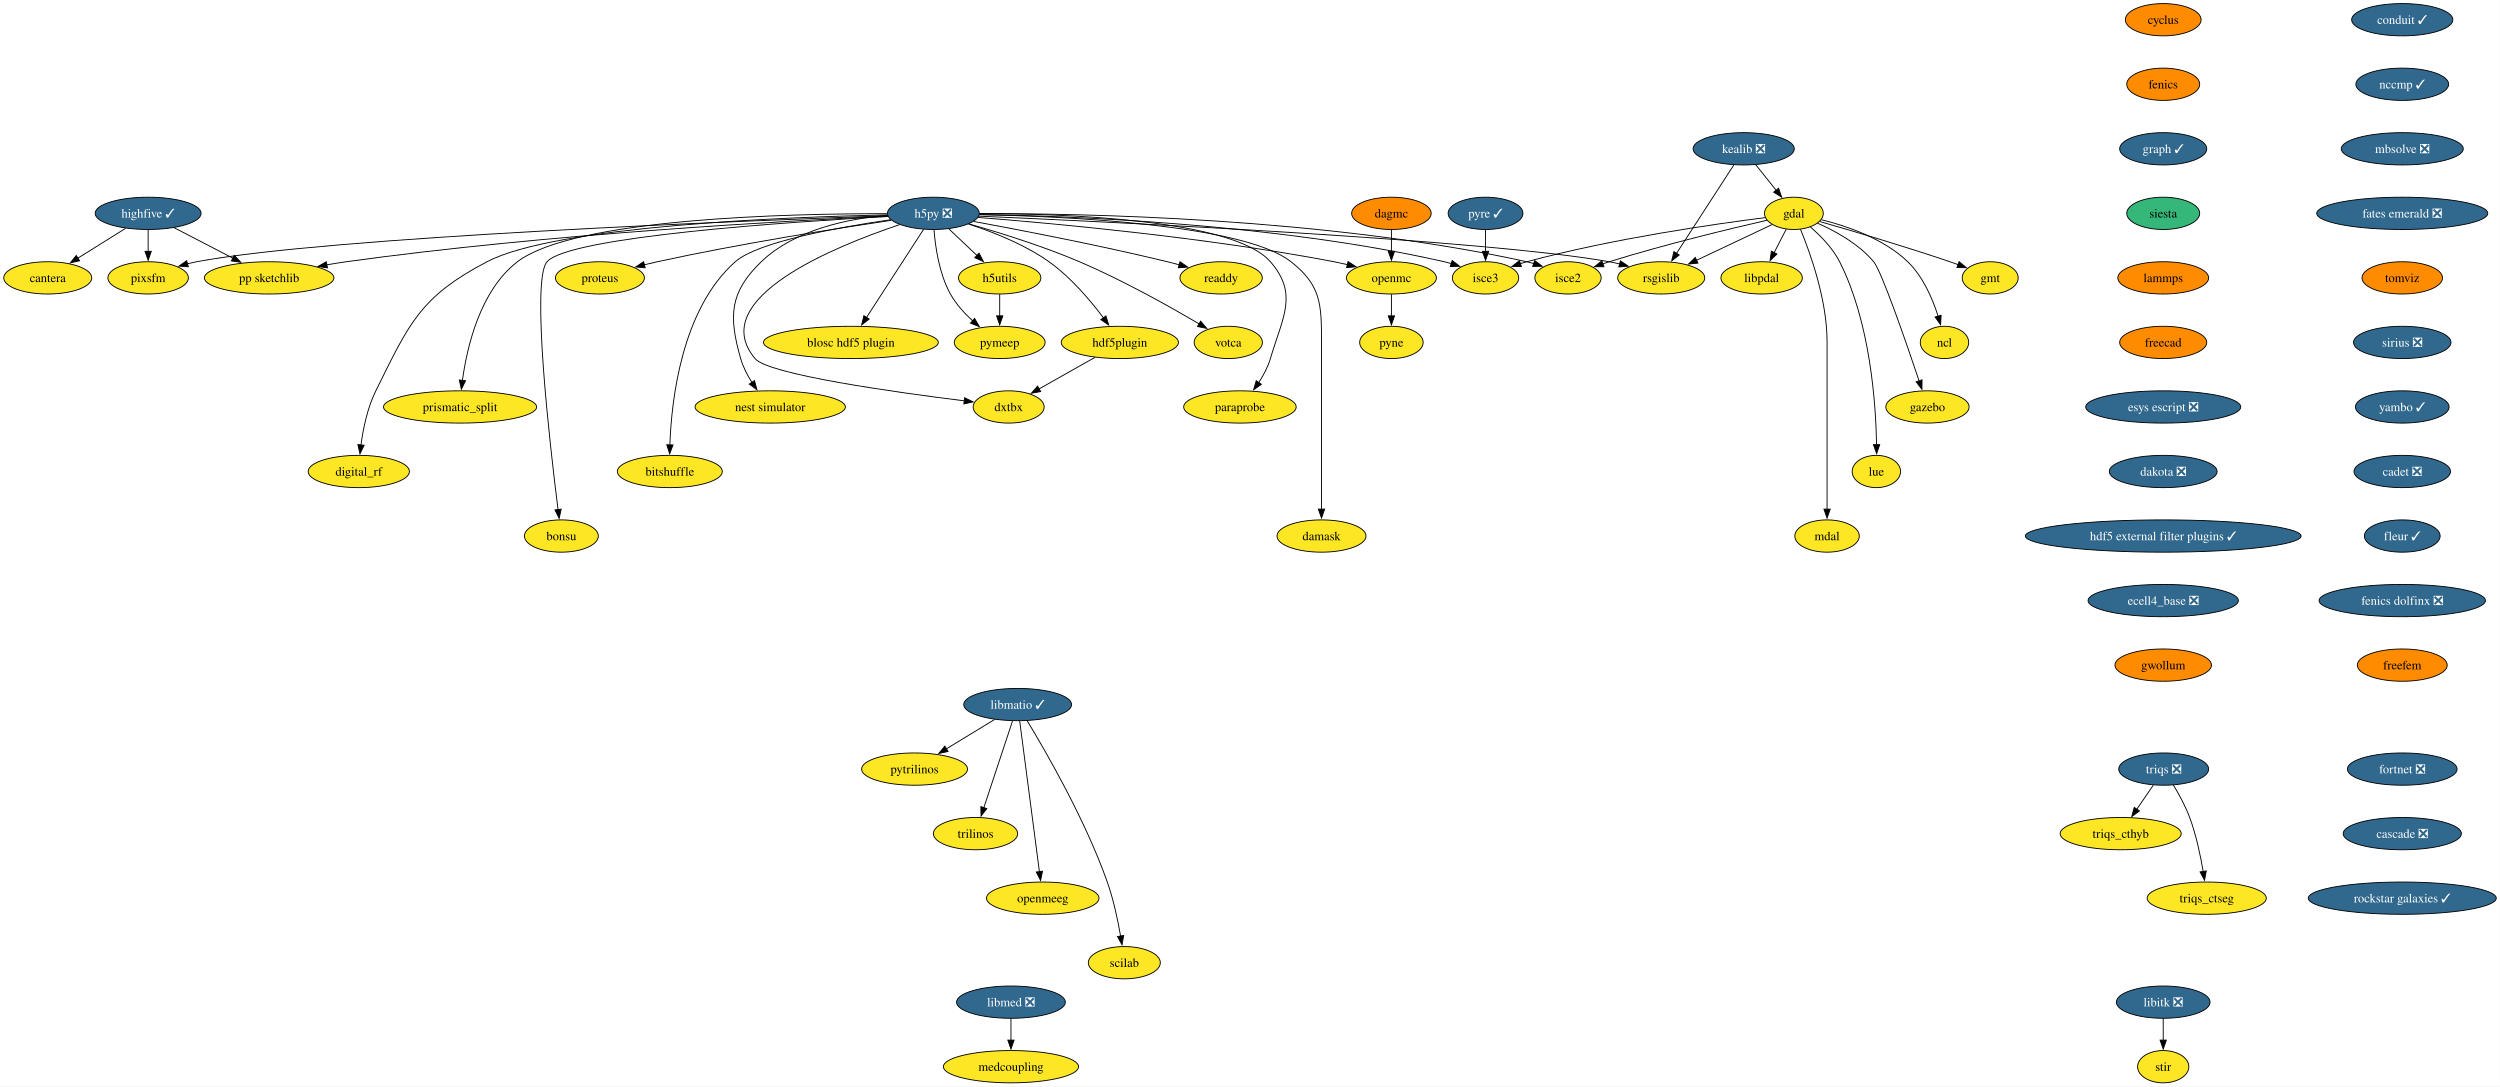
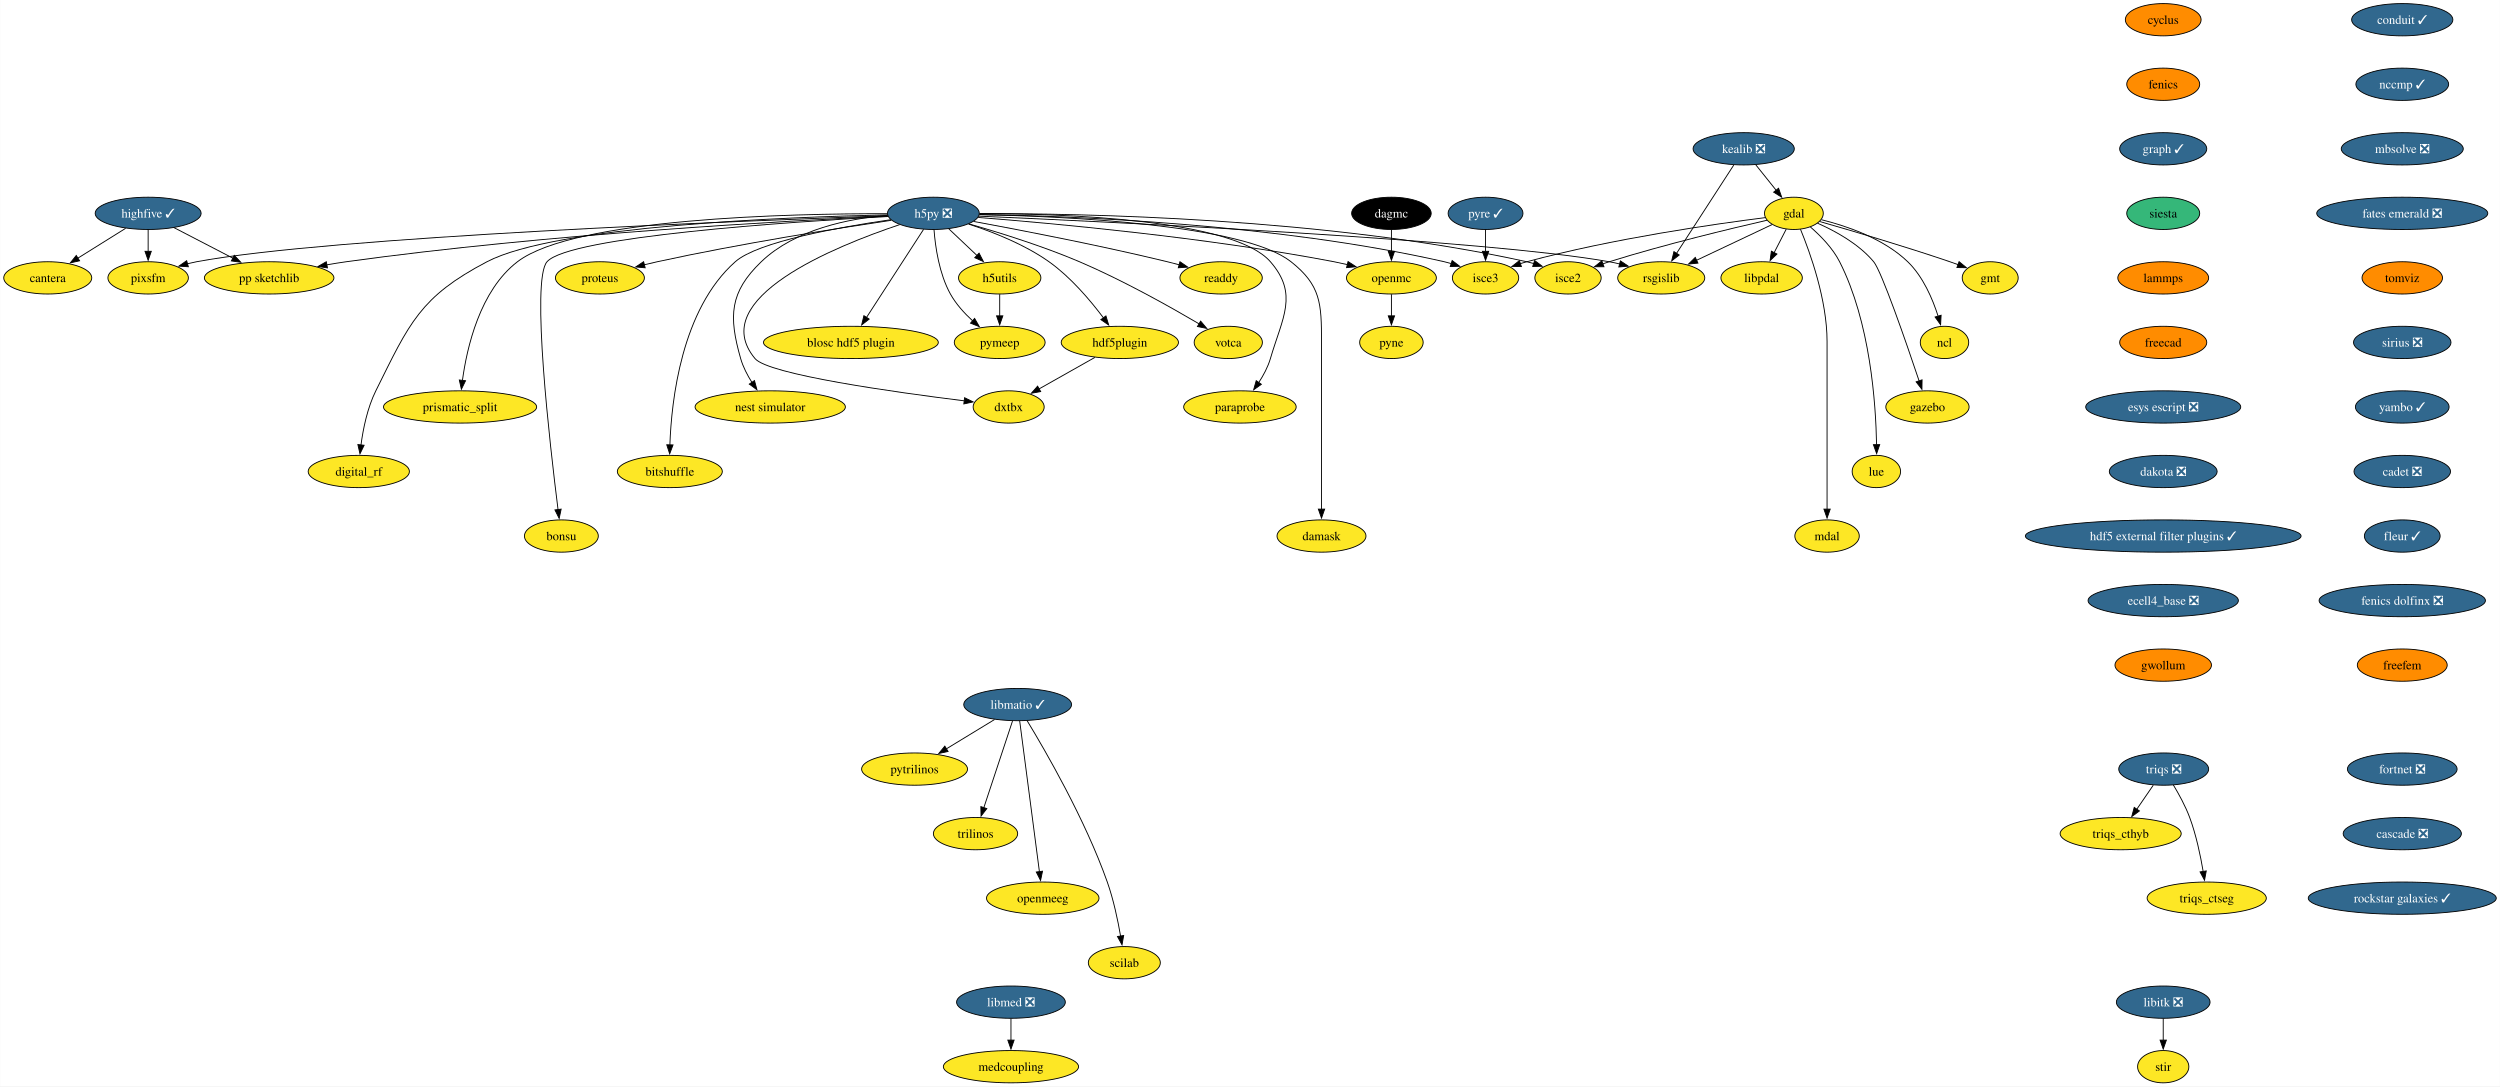
<svg xmlns="http://www.w3.org/2000/svg" xmlns:xlink="http://www.w3.org/1999/xlink" width="2789pt" height="1212pt" viewBox="0.00 0.00 2788.66 1212.00">
  <g id="graph0" class="graph" transform="scale(1 1) rotate(0) translate(4 1208)">
    <polygon fill="white" stroke="none" points="-4,4 -4,-1208 2784.66,-1208 2784.66,4 -4,4" />
    <g id="node1" class="node">
      <g id="a_node1">
        <a xlink:href="https://github.com/conda-forge/cyclus-feedstock" xlink:title="cyclus">
          <ellipse fill="#ff8c00" stroke="black" cx="2409.12" cy="-1186" rx="42.26" ry="18" />
          <text text-anchor="middle" x="2409.12" y="-1181.33" font-family="Times,serif" font-size="14.00">cyclus</text>
        </a>
      </g>
    </g>
    <g id="node2" class="node">
      <g id="a_node2">
        <a xlink:href="https://github.com/conda-forge/fenics-feedstock" xlink:title="fenics">
          <ellipse fill="#ff8c00" stroke="black" cx="2409.12" cy="-1114" rx="40.69" ry="18" />
          <text text-anchor="middle" x="2409.12" y="-1109.33" font-family="Times,serif" font-size="14.00">fenics</text>
        </a>
      </g>
    </g>
    <g id="node3" class="node">
      <g id="a_node3">
        <a xlink:href="https://github.com/conda-forge/graph-feedstock/pull/11" xlink:title="graph ✓">
          <ellipse fill="#31688e" stroke="black" cx="2409.12" cy="-1042" rx="48.58" ry="18" />
          <text text-anchor="middle" x="2409.12" y="-1037.33" font-family="Times,serif" font-size="14.00" fill="white">graph ✓</text>
        </a>
      </g>
    </g>
    <g id="node14" class="node">
      <g id="a_node14">
        <a xlink:href="https://github.com/conda-forge/siesta-feedstock" xlink:title="siesta">
          <ellipse fill="#35b779" stroke="black" cx="2409.12" cy="-970" rx="40.69" ry="18" />
          <text text-anchor="middle" x="2409.12" y="-965.33" font-family="Times,serif" font-size="14.00">siesta</text>
        </a>
      </g>
    </g>
    <g id="node4" class="node">
      <g id="a_node4">
        <a xlink:href="https://github.com/conda-forge/gdal-feedstock" xlink:title="gdal">
          <ellipse fill="#fde725" stroke="black" cx="1997.1" cy="-970" rx="32.79" ry="18" />
          <text text-anchor="middle" x="1997.1" y="-965.33" font-family="Times,serif" font-size="14.00">gdal</text>
        </a>
      </g>
    </g>
    <g id="node5" class="node">
      <g id="a_node5">
        <a xlink:href="https://github.com/conda-forge/gmt-feedstock" xlink:title="gmt">
          <ellipse fill="#fde725" stroke="black" cx="2216.1" cy="-898" rx="31.22" ry="18" />
          <text text-anchor="middle" x="2216.1" y="-893.33" font-family="Times,serif" font-size="14.00">gmt</text>
        </a>
      </g>
    </g>
    <g id="edge3" class="edge">
      <path fill="none" stroke="black" d="M2025.92,-960.85C2060.59,-950.9 2120.44,-933.27 2171.1,-916 2174.14,-914.96 2177.28,-913.86 2180.43,-912.72" />
      <polygon fill="black" stroke="black" points="2181.39,-916.1 2189.56,-909.35 2178.97,-909.53 2181.39,-916.1" />
    </g>
    <g id="node6" class="node">
      <g id="a_node6">
        <a xlink:href="https://github.com/conda-forge/ncl-feedstock" xlink:title="ncl">
          <ellipse fill="#fde725" stroke="black" cx="2165.1" cy="-826" rx="27" ry="18" />
          <text text-anchor="middle" x="2165.1" y="-821.33" font-family="Times,serif" font-size="14.00">ncl</text>
        </a>
      </g>
    </g>
    <g id="edge4" class="edge">
      <path fill="none" stroke="black" d="M2027.82,-962.9C2055.98,-955.89 2097.27,-941.87 2124.1,-916 2141.22,-899.49 2151.87,-874.48 2158.01,-855.17" />
      <polygon fill="black" stroke="black" points="2161.32,-856.32 2160.77,-845.74 2154.6,-854.35 2161.32,-856.32" />
    </g>
    <g id="node7" class="node">
      <g id="a_node7">
        <a xlink:href="https://github.com/conda-forge/rsgislib-feedstock" xlink:title="rsgislib">
          <ellipse fill="#fde725" stroke="black" cx="1849.1" cy="-898" rx="48.58" ry="18" />
          <text text-anchor="middle" x="1849.1" y="-893.33" font-family="Times,serif" font-size="14.00">rsgislib</text>
        </a>
      </g>
    </g>
    <g id="edge5" class="edge">
      <path fill="none" stroke="black" d="M1972.66,-957.44C1949.76,-946.61 1915.13,-930.23 1888.36,-917.57" />
      <polygon fill="black" stroke="black" points="1890.06,-914.5 1879.52,-913.39 1887.07,-920.83 1890.06,-914.5" />
    </g>
    <g id="node8" class="node">
      <g id="a_node8">
        <a xlink:href="https://github.com/conda-forge/isce2-feedstock" xlink:title="isce2">
          <ellipse fill="#fde725" stroke="black" cx="1745.1" cy="-898" rx="37" ry="18" />
          <text text-anchor="middle" x="1745.1" y="-893.33" font-family="Times,serif" font-size="14.00">isce2</text>
        </a>
      </g>
    </g>
    <g id="edge6" class="edge">
      <path fill="none" stroke="black" d="M1967.16,-962.31C1926.82,-953.07 1852.96,-935.33 1791.1,-916 1788.73,-915.26 1786.29,-914.46 1783.85,-913.64" />
      <polygon fill="black" stroke="black" points="1785.19,-910.4 1774.59,-910.39 1782.87,-917 1785.19,-910.4" />
    </g>
    <g id="node9" class="node">
      <g id="a_node9">
        <a xlink:href="https://github.com/conda-forge/gazebo-feedstock" xlink:title="gazebo">
          <ellipse fill="#fde725" stroke="black" cx="2146.1" cy="-754" rx="46.47" ry="18" />
          <text text-anchor="middle" x="2146.1" y="-749.33" font-family="Times,serif" font-size="14.00">gazebo</text>
        </a>
      </g>
    </g>
    <g id="edge7" class="edge">
      <path fill="none" stroke="black" d="M2023.37,-959.04C2043.07,-950.37 2069.4,-936.02 2086.1,-916 2094.94,-905.41 2122.33,-826.07 2136.85,-782.86" />
      <polygon fill="black" stroke="black" points="2140.08,-784.24 2139.93,-773.65 2133.44,-782.02 2140.08,-784.24" />
    </g>
    <g id="node10" class="node">
      <g id="a_node10">
        <a xlink:href="https://github.com/conda-forge/lue-feedstock" xlink:title="lue">
          <ellipse fill="#fde725" stroke="black" cx="2089.1" cy="-682" rx="27" ry="18" />
          <text text-anchor="middle" x="2089.1" y="-677.33" font-family="Times,serif" font-size="14.00">lue</text>
        </a>
      </g>
    </g>
    <g id="edge8" class="edge">
      <path fill="none" stroke="black" d="M2015.53,-954.76C2026.74,-945.06 2040.35,-931.25 2048.1,-916 2082.36,-848.58 2088.55,-757.62 2089.33,-711.85" />
      <polygon fill="black" stroke="black" points="2092.82,-711.99 2089.41,-701.97 2085.82,-711.94 2092.82,-711.99" />
    </g>
    <g id="node11" class="node">
      <g id="a_node11">
        <a xlink:href="https://github.com/conda-forge/mdal-feedstock" xlink:title="mdal">
          <ellipse fill="#fde725" stroke="black" cx="2034.1" cy="-610" rx="35.95" ry="18" />
          <text text-anchor="middle" x="2034.1" y="-605.33" font-family="Times,serif" font-size="14.00">mdal</text>
        </a>
      </g>
    </g>
    <g id="edge9" class="edge">
      <path fill="none" stroke="black" d="M2004.41,-952.32C2015.2,-926.15 2034.1,-873.62 2034.1,-827 2034.1,-827 2034.1,-827 2034.1,-753 2034.1,-713.74 2034.1,-668.38 2034.1,-639.69" />
      <polygon fill="black" stroke="black" points="2037.6,-640 2034.1,-630 2030.6,-640 2037.6,-640" />
    </g>
    <g id="node12" class="node">
      <g id="a_node12">
        <a xlink:href="https://github.com/conda-forge/isce3-feedstock" xlink:title="isce3">
          <ellipse fill="#fde725" stroke="black" cx="1653.1" cy="-898" rx="37" ry="18" />
          <text text-anchor="middle" x="1653.1" y="-893.33" font-family="Times,serif" font-size="14.00">isce3</text>
        </a>
      </g>
    </g>
    <g id="edge10" class="edge">
      <path fill="none" stroke="black" d="M1965.38,-965.24C1910.47,-958.33 1794.45,-941.87 1699.1,-916 1696.7,-915.35 1694.25,-914.62 1691.78,-913.85" />
      <polygon fill="black" stroke="black" points="1693.09,-910.6 1682.5,-910.72 1690.86,-917.23 1693.09,-910.6" />
    </g>
    <g id="node13" class="node">
      <g id="a_node13">
        <a xlink:href="https://github.com/conda-forge/libpdal-feedstock" xlink:title="libpdal">
          <ellipse fill="#fde725" stroke="black" cx="1961.1" cy="-898" rx="45.42" ry="18" />
          <text text-anchor="middle" x="1961.1" y="-893.33" font-family="Times,serif" font-size="14.00">libpdal</text>
        </a>
      </g>
    </g>
    <g id="edge11" class="edge">
      <path fill="none" stroke="black" d="M1988.57,-952.41C1984.51,-944.51 1979.54,-934.85 1974.96,-925.94" />
      <polygon fill="black" stroke="black" points="1978.2,-924.59 1970.52,-917.3 1971.98,-927.8 1978.2,-924.59" />
    </g>
    <g id="node43" class="node">
      <g id="a_node43">
        <a xlink:href="https://github.com/conda-forge/lammps-feedstock" xlink:title="lammps">
          <ellipse fill="#ff8c00" stroke="black" cx="2409.12" cy="-898" rx="50.68" ry="18" />
          <text text-anchor="middle" x="2409.12" y="-893.33" font-family="Times,serif" font-size="14.00">lammps</text>
        </a>
      </g>
    </g>
    <g id="node15" class="node">
      <g id="a_node15">
        <a xlink:href="https://github.com/conda-forge/h5py-feedstock/pull/149" xlink:title="h5py ❎">
          <ellipse fill="#31688e" stroke="black" cx="1037.1" cy="-970" rx="51.21" ry="18" />
          <text text-anchor="middle" x="1037.1" y="-965.33" font-family="Times,serif" font-size="14.00" fill="white">h5py ❎</text>
        </a>
      </g>
    </g>
    <g id="edge13" class="edge">
      <path fill="none" stroke="black" d="M1087.99,-966.85C1234.49,-960.44 1655.4,-940.36 1791.1,-916 1794.94,-915.31 1798.88,-914.47 1802.82,-913.52" />
      <polygon fill="black" stroke="black" points="1803.55,-916.95 1812.35,-911.04 1801.79,-910.17 1803.55,-916.95" />
    </g>
    <g id="edge14" class="edge">
      <path fill="none" stroke="black" d="M1088.47,-969.64C1200.69,-969.99 1475.6,-965.26 1699.1,-916 1701.7,-915.43 1704.35,-914.74 1706.99,-913.98" />
      <polygon fill="black" stroke="black" points="1707.86,-917.38 1716.3,-910.97 1705.71,-910.72 1707.86,-917.38" />
    </g>
    <g id="edge15" class="edge">
      <path fill="none" stroke="black" d="M1088.51,-968.69C1189.29,-967.1 1419.33,-958.65 1607.1,-916 1609.7,-915.41 1612.34,-914.71 1614.98,-913.94" />
      <polygon fill="black" stroke="black" points="1615.86,-917.34 1624.29,-910.91 1613.7,-910.68 1615.86,-917.34" />
    </g>
    <g id="node16" class="node">
      <g id="a_node16">
        <a xlink:href="https://github.com/conda-forge/openmc-feedstock" xlink:title="openmc">
          <ellipse fill="#fde725" stroke="black" cx="1548.1" cy="-898" rx="50.16" ry="18" />
          <text text-anchor="middle" x="1548.1" y="-893.33" font-family="Times,serif" font-size="14.00">openmc</text>
        </a>
      </g>
    </g>
    <g id="edge16" class="edge">
      <path fill="none" stroke="black" d="M1087.07,-965.4C1170.06,-958.9 1341.33,-943.28 1484.1,-916 1489,-915.06 1494.07,-913.96 1499.12,-912.77" />
      <polygon fill="black" stroke="black" points="1499.73,-916.22 1508.6,-910.41 1498.05,-909.43 1499.73,-916.22" />
    </g>
    <g id="node17" class="node">
      <g id="a_node17">
        <a xlink:href="https://github.com/conda-forge/h5utils-feedstock" xlink:title="h5utils">
          <ellipse fill="#fde725" stroke="black" cx="1111.1" cy="-898" rx="45.95" ry="18" />
          <text text-anchor="middle" x="1111.1" y="-893.33" font-family="Times,serif" font-size="14.00">h5utils</text>
        </a>
      </g>
    </g>
    <g id="edge17" class="edge">
      <path fill="none" stroke="black" d="M1054.27,-952.76C1063.61,-943.93 1075.34,-932.83 1085.72,-923.01" />
      <polygon fill="black" stroke="black" points="1088.07,-925.6 1092.93,-916.19 1083.26,-920.52 1088.07,-925.6" />
    </g>
    <g id="node18" class="node">
      <g id="a_node18">
        <a xlink:href="https://github.com/conda-forge/pymeep-feedstock" xlink:title="pymeep">
          <ellipse fill="#fde725" stroke="black" cx="1111.1" cy="-826" rx="50.68" ry="18" />
          <text text-anchor="middle" x="1111.1" y="-821.33" font-family="Times,serif" font-size="14.00">pymeep</text>
        </a>
      </g>
    </g>
    <g id="edge18" class="edge">
      <path fill="none" stroke="black" d="M1037.83,-951.55C1039.26,-932.81 1043.52,-902.65 1056.1,-880 1062.3,-868.84 1071.61,-858.59 1080.82,-850.13" />
      <polygon fill="black" stroke="black" points="1083.1,-852.78 1088.37,-843.59 1078.52,-847.49 1083.1,-852.78" />
    </g>
    <g id="node19" class="node">
      <g id="a_node19">
        <a xlink:href="https://github.com/conda-forge/blosc-hdf5-plugin-feedstock" xlink:title="blosc hdf5 plugin">
          <ellipse fill="#fde725" stroke="black" cx="945.1" cy="-826" rx="97.51" ry="18" />
          <text text-anchor="middle" x="945.1" y="-821.33" font-family="Times,serif" font-size="14.00">blosc hdf5 plugin</text>
        </a>
      </g>
    </g>
    <g id="edge19" class="edge">
      <path fill="none" stroke="black" d="M1026.19,-952.15C1010.44,-927.84 981.17,-882.66 962.44,-853.75" />
      <polygon fill="black" stroke="black" points="965.49,-852.03 957.11,-845.54 959.61,-855.83 965.49,-852.03" />
    </g>
    <g id="node20" class="node">
      <g id="a_node20">
        <a xlink:href="https://github.com/conda-forge/nest-simulator-feedstock" xlink:title="nest simulator">
          <ellipse fill="#fde725" stroke="black" cx="855.1" cy="-754" rx="83.83" ry="18" />
          <text text-anchor="middle" x="855.1" y="-749.33" font-family="Times,serif" font-size="14.00">nest simulator</text>
        </a>
      </g>
    </g>
    <g id="edge20" class="edge">
      <path fill="none" stroke="black" d="M986.13,-967.86C943.19,-964.2 882.88,-952.3 845.1,-916 809.72,-882 808.61,-855.19 822.1,-808 824.77,-798.66 829.61,-789.37 834.78,-781.24" />
      <polygon fill="black" stroke="black" points="837.51,-783.44 840.27,-773.21 831.73,-779.49 837.51,-783.44" />
    </g>
    <g id="node21" class="node">
      <g id="a_node21">
        <a xlink:href="https://github.com/conda-forge/bitshuffle-feedstock" xlink:title="bitshuffle">
          <ellipse fill="#fde725" stroke="black" cx="743.1" cy="-682" rx="58.57" ry="18" />
          <text text-anchor="middle" x="743.1" y="-677.33" font-family="Times,serif" font-size="14.00">bitshuffle</text>
        </a>
      </g>
    </g>
    <g id="edge21" class="edge">
      <path fill="none" stroke="black" d="M989.55,-962.88C932.55,-954.67 841.53,-938.47 816.1,-916 756.07,-862.95 744.89,-761.25 743.15,-711.64" />
      <polygon fill="black" stroke="black" points="746.65,-711.64 742.92,-701.72 739.65,-711.8 746.65,-711.64" />
    </g>
    <g id="node22" class="node">
      <g id="a_node22">
        <a xlink:href="https://github.com/conda-forge/bonsu-feedstock" xlink:title="bonsu">
          <ellipse fill="#fde725" stroke="black" cx="622.1" cy="-610" rx="41.21" ry="18" />
          <text text-anchor="middle" x="622.1" y="-605.33" font-family="Times,serif" font-size="14.00">bonsu</text>
        </a>
      </g>
    </g>
    <g id="edge22" class="edge">
      <path fill="none" stroke="black" d="M986.62,-966.49C878.23,-960.58 630.99,-944.13 606.1,-916 588.05,-895.59 609.32,-711.22 618.39,-639.43" />
      <polygon fill="black" stroke="black" points="621.84,-640.02 619.64,-629.66 614.9,-639.13 621.84,-640.02" />
    </g>
    <g id="node23" class="node">
      <g id="a_node23">
        <a xlink:href="https://github.com/conda-forge/proteus-feedstock" xlink:title="proteus">
          <ellipse fill="#fde725" stroke="black" cx="665.1" cy="-898" rx="49.63" ry="18" />
          <text text-anchor="middle" x="665.1" y="-893.33" font-family="Times,serif" font-size="14.00">proteus</text>
        </a>
      </g>
    </g>
    <g id="edge23" class="edge">
      <path fill="none" stroke="black" d="M990.15,-962.25C929.54,-953.24 820.94,-936.06 729.1,-916 724.3,-914.95 719.31,-913.78 714.34,-912.55" />
      <polygon fill="black" stroke="black" points="715.57,-909.25 705.02,-910.18 713.85,-916.04 715.57,-909.25" />
    </g>
    <g id="node24" class="node">
      <g id="a_node24">
        <a xlink:href="https://github.com/conda-forge/hdf5plugin-feedstock" xlink:title="hdf5plugin">
          <ellipse fill="#fde725" stroke="black" cx="1245.1" cy="-826" rx="65.41" ry="18" />
          <text text-anchor="middle" x="1245.1" y="-821.33" font-family="Times,serif" font-size="14.00">hdf5plugin</text>
        </a>
      </g>
    </g>
    <g id="edge24" class="edge">
      <path fill="none" stroke="black" d="M1076.4,-958.02C1103.24,-949.33 1138.76,-935.41 1166.1,-916 1190.32,-898.81 1212.24,-872.87 1226.82,-853.42" />
      <polygon fill="black" stroke="black" points="1229.59,-855.56 1232.66,-845.42 1223.94,-851.43 1229.59,-855.56" />
    </g>
    <g id="node25" class="node">
      <g id="a_node25">
        <a xlink:href="https://github.com/conda-forge/prismatic_split-feedstock" xlink:title="prismatic_split">
          <ellipse fill="#fde725" stroke="black" cx="509.1" cy="-754" rx="85.41" ry="18" />
          <text text-anchor="middle" x="509.1" y="-749.33" font-family="Times,serif" font-size="14.00">prismatic_split</text>
        </a>
      </g>
    </g>
    <g id="edge25" class="edge">
      <path fill="none" stroke="black" d="M985.45,-969.58C878.33,-969.78 636.69,-964.65 573.1,-916 531.18,-883.92 516.66,-820.16 511.67,-783.23" />
      <polygon fill="black" stroke="black" points="515.2,-783.27 510.54,-773.76 508.25,-784.1 515.2,-783.27" />
    </g>
    <g id="node26" class="node">
      <g id="a_node26">
        <a xlink:href="https://github.com/conda-forge/digital_rf-feedstock" xlink:title="digital_rf">
          <ellipse fill="#fde725" stroke="black" cx="396.1" cy="-682" rx="56.47" ry="18" />
          <text text-anchor="middle" x="396.1" y="-677.33" font-family="Times,serif" font-size="14.00">digital_rf</text>
        </a>
      </g>
    </g>
    <g id="edge26" class="edge">
      <path fill="none" stroke="black" d="M985.85,-968.27C874.8,-965.94 615.82,-956.23 539.1,-916 464.31,-876.78 452.65,-847.66 415.1,-772 405.7,-753.05 400.94,-729.58 398.53,-711.5" />
      <polygon fill="black" stroke="black" points="402.03,-711.27 397.41,-701.73 395.07,-712.07 402.03,-711.27" />
    </g>
    <g id="node27" class="node">
      <g id="a_node27">
        <a xlink:href="https://github.com/conda-forge/damask-feedstock" xlink:title="damask">
          <ellipse fill="#fde725" stroke="black" cx="1470.1" cy="-610" rx="49.63" ry="18" />
          <text text-anchor="middle" x="1470.1" y="-605.33" font-family="Times,serif" font-size="14.00">damask</text>
        </a>
      </g>
    </g>
    <g id="edge27" class="edge">
      <path fill="none" stroke="black" d="M1088.46,-968.54C1183.8,-966.68 1383.27,-957.77 1436.1,-916 1469.32,-889.74 1470.1,-869.34 1470.1,-827 1470.1,-827 1470.1,-827 1470.1,-753 1470.1,-713.74 1470.1,-668.38 1470.1,-639.69" />
      <polygon fill="black" stroke="black" points="1473.6,-640 1470.1,-630 1466.6,-640 1473.6,-640" />
    </g>
    <g id="node28" class="node">
      <g id="a_node28">
        <a xlink:href="https://github.com/conda-forge/pp-sketchlib-feedstock" xlink:title="pp sketchlib">
          <ellipse fill="#fde725" stroke="black" cx="296.1" cy="-898" rx="72.25" ry="18" />
          <text text-anchor="middle" x="296.1" y="-893.33" font-family="Times,serif" font-size="14.00">pp sketchlib</text>
        </a>
      </g>
    </g>
    <g id="edge28" class="edge">
      <path fill="none" stroke="black" d="M986.35,-966.87C875.99,-961.82 606.13,-947.1 382.1,-916 375,-915.01 367.59,-913.81 360.24,-912.51" />
      <polygon fill="black" stroke="black" points="361.12,-909.12 350.65,-910.75 359.85,-916 361.12,-909.12" />
    </g>
    <g id="node29" class="node">
      <g id="a_node29">
        <a xlink:href="https://github.com/conda-forge/readdy-feedstock" xlink:title="readdy">
          <ellipse fill="#fde725" stroke="black" cx="1358.1" cy="-898" rx="45.95" ry="18" />
          <text text-anchor="middle" x="1358.1" y="-893.33" font-family="Times,serif" font-size="14.00">readdy</text>
        </a>
      </g>
    </g>
    <g id="edge29" class="edge">
      <path fill="none" stroke="black" d="M1082.13,-960.93C1134.33,-951.33 1222.84,-934.28 1298.1,-916 1302.42,-914.95 1306.89,-913.8 1311.36,-912.61" />
      <polygon fill="black" stroke="black" points="1312.19,-916.02 1320.91,-910 1310.34,-909.26 1312.19,-916.02" />
    </g>
    <g id="node30" class="node">
      <g id="a_node30">
        <a xlink:href="https://github.com/conda-forge/votca-feedstock" xlink:title="votca">
          <ellipse fill="#fde725" stroke="black" cx="1366.1" cy="-826" rx="38.06" ry="18" />
          <text text-anchor="middle" x="1366.1" y="-821.33" font-family="Times,serif" font-size="14.00">votca</text>
        </a>
      </g>
    </g>
    <g id="edge30" class="edge">
      <path fill="none" stroke="black" d="M1076.68,-958.27C1110.14,-948.7 1159.05,-933.52 1200.1,-916 1248.21,-895.47 1301.01,-865.85 1333.85,-846.52" />
      <polygon fill="black" stroke="black" points="1335.26,-849.75 1342.08,-841.64 1331.69,-843.73 1335.26,-849.75" />
    </g>
    <g id="node31" class="node">
      <g id="a_node31">
        <a xlink:href="https://github.com/conda-forge/dxtbx-feedstock" xlink:title="dxtbx">
          <ellipse fill="#fde725" stroke="black" cx="1121.1" cy="-754" rx="39.63" ry="18" />
          <text text-anchor="middle" x="1121.1" y="-749.33" font-family="Times,serif" font-size="14.00">dxtbx</text>
        </a>
      </g>
    </g>
    <g id="edge31" class="edge">
      <path fill="none" stroke="black" d="M999.44,-957.38C927.56,-933.34 782.68,-874.76 838.1,-808 852.89,-790.19 994.45,-770.4 1071.58,-760.83" />
      <polygon fill="black" stroke="black" points="1071.92,-764.31 1081.42,-759.62 1071.07,-757.36 1071.92,-764.31" />
    </g>
    <g id="node32" class="node">
      <g id="a_node32">
        <a xlink:href="https://github.com/conda-forge/paraprobe-feedstock" xlink:title="paraprobe">
          <ellipse fill="#fde725" stroke="black" cx="1379.1" cy="-754" rx="62.78" ry="18" />
          <text text-anchor="middle" x="1379.1" y="-749.33" font-family="Times,serif" font-size="14.00">paraprobe</text>
        </a>
      </g>
    </g>
    <g id="edge32" class="edge">
      <path fill="none" stroke="black" d="M1088.8,-969.68C1181.84,-969.67 1371.7,-963.65 1413.1,-916 1444.59,-879.77 1426.61,-854.06 1413.1,-808 1410.35,-798.6 1405.36,-789.29 1400.04,-781.16" />
      <polygon fill="black" stroke="black" points="1403,-779.29 1394.38,-773.13 1397.28,-783.32 1403,-779.29" />
    </g>
    <g id="node33" class="node">
      <g id="a_node33">
        <a xlink:href="https://github.com/conda-forge/pixsfm-feedstock" xlink:title="pixsfm">
          <ellipse fill="#fde725" stroke="black" cx="161.1" cy="-898" rx="44.9" ry="18" />
          <text text-anchor="middle" x="161.1" y="-893.33" font-family="Times,serif" font-size="14.00">pixsfm</text>
        </a>
      </g>
    </g>
    <g id="edge33" class="edge">
      <path fill="none" stroke="black" d="M986.08,-967.32C830.59,-961.94 364.2,-943.85 215.1,-916 211.73,-915.37 208.28,-914.6 204.83,-913.73" />
      <polygon fill="black" stroke="black" points="205.94,-910.41 195.37,-911.11 204.07,-917.15 205.94,-910.41" />
    </g>
    <g id="node34" class="node">
      <g id="a_node34">
        <a xlink:href="https://github.com/conda-forge/pyne-feedstock" xlink:title="pyne">
          <ellipse fill="#fde725" stroke="black" cx="1548.1" cy="-826" rx="35.42" ry="18" />
          <text text-anchor="middle" x="1548.1" y="-821.33" font-family="Times,serif" font-size="14.00">pyne</text>
        </a>
      </g>
    </g>
    <g id="edge34" class="edge">
      <path fill="none" stroke="black" d="M1548.1,-879.7C1548.1,-872.41 1548.1,-863.73 1548.1,-855.54" />
      <polygon fill="black" stroke="black" points="1551.6,-855.62 1548.1,-845.62 1544.6,-855.62 1551.6,-855.62" />
    </g>
    <g id="edge35" class="edge">
      <path fill="none" stroke="black" d="M1111.1,-879.7C1111.1,-872.41 1111.1,-863.73 1111.1,-855.54" />
      <polygon fill="black" stroke="black" points="1114.6,-855.62 1111.1,-845.62 1107.6,-855.62 1114.6,-855.62" />
    </g>
    <g id="edge36" class="edge">
      <path fill="none" stroke="black" d="M1217.28,-809.29C1198.88,-798.9 1174.64,-785.22 1155.1,-774.19" />
      <polygon fill="black" stroke="black" points="1156.82,-771.15 1146.39,-769.28 1153.38,-777.24 1156.82,-771.15" />
    </g>
    <g id="node35" class="node">
      <g id="a_node35">
        <a xlink:href="https://github.com/conda-forge/kealib-feedstock/pull/65" xlink:title="kealib ❎">
          <ellipse fill="#31688e" stroke="black" cx="1941.1" cy="-1042" rx="56.47" ry="18" />
          <text text-anchor="middle" x="1941.1" y="-1037.33" font-family="Times,serif" font-size="14.00" fill="white">kealib ❎</text>
        </a>
      </g>
    </g>
    <g id="edge37" class="edge">
      <path fill="none" stroke="black" d="M1954.66,-1024.05C1961.46,-1015.56 1969.82,-1005.11 1977.32,-995.73" />
      <polygon fill="black" stroke="black" points="1979.98,-998.01 1983.49,-988.01 1974.51,-993.63 1979.98,-998.01" />
    </g>
    <g id="edge38" class="edge">
      <path fill="none" stroke="black" d="M1930.01,-1023.87C1914.1,-999.33 1884.7,-953.94 1866.06,-925.17" />
      <polygon fill="black" stroke="black" points="1869.15,-923.51 1860.78,-917.02 1863.28,-927.31 1869.15,-923.51" />
    </g>
    <g id="node36" class="node">
      <g id="a_node36">
        <a xlink:href="https://github.com/conda-forge/libitk-feedstock/pull/99" xlink:title="libitk ❎">
          <ellipse fill="#31688e" stroke="black" cx="2409.12" cy="-90" rx="52.26" ry="18" />
          <text text-anchor="middle" x="2409.12" y="-85.33" font-family="Times,serif" font-size="14.00" fill="white">libitk ❎</text>
        </a>
      </g>
    </g>
    <g id="node37" class="node">
      <g id="a_node37">
        <a xlink:href="https://github.com/conda-forge/stir-feedstock" xlink:title="stir">
          <ellipse fill="#fde725" stroke="black" cx="2409.12" cy="-18" rx="28.59" ry="18" />
          <text text-anchor="middle" x="2409.12" y="-13.32" font-family="Times,serif" font-size="14.00">stir</text>
        </a>
      </g>
    </g>
    <g id="edge39" class="edge">
      <path fill="none" stroke="black" d="M2409.12,-71.7C2409.12,-64.41 2409.12,-55.73 2409.12,-47.54" />
      <polygon fill="black" stroke="black" points="2412.62,-47.62 2409.12,-37.62 2405.62,-47.62 2412.62,-47.62" />
    </g>
    <g id="node38" class="node">
      <g id="a_node38">
        <a xlink:href="https://github.com/conda-forge/libmatio-feedstock/pull/53" xlink:title="libmatio ✓">
          <ellipse fill="#31688e" stroke="black" cx="1131.13" cy="-422" rx="60.15" ry="18" />
          <text text-anchor="middle" x="1131.13" y="-417.32" font-family="Times,serif" font-size="14.00" fill="white">libmatio ✓</text>
        </a>
      </g>
    </g>
    <g id="node39" class="node">
      <g id="a_node39">
        <a xlink:href="https://github.com/conda-forge/pytrilinos-feedstock" xlink:title="pytrilinos">
          <ellipse fill="#fde725" stroke="black" cx="1016.13" cy="-350" rx="59.1" ry="18" />
          <text text-anchor="middle" x="1016.13" y="-345.32" font-family="Times,serif" font-size="14.00">pytrilinos</text>
        </a>
      </g>
    </g>
    <g id="edge40" class="edge">
      <path fill="none" stroke="black" d="M1105.32,-405.29C1089.49,-395.65 1069,-383.18 1051.65,-372.62" />
      <polygon fill="black" stroke="black" points="1053.51,-369.65 1043.15,-367.44 1049.87,-375.63 1053.51,-369.65" />
    </g>
    <g id="node40" class="node">
      <g id="a_node40">
        <a xlink:href="https://github.com/conda-forge/trilinos-feedstock" xlink:title="trilinos">
          <ellipse fill="#fde725" stroke="black" cx="1084.13" cy="-278" rx="47" ry="18" />
          <text text-anchor="middle" x="1084.13" y="-273.32" font-family="Times,serif" font-size="14.00">trilinos</text>
        </a>
      </g>
    </g>
    <g id="edge41" class="edge">
      <path fill="none" stroke="black" d="M1125.37,-403.59C1117.4,-379.5 1102.92,-335.75 1093.41,-307.03" />
      <polygon fill="black" stroke="black" points="1096.73,-305.94 1090.27,-297.55 1090.09,-308.14 1096.73,-305.94" />
    </g>
    <g id="node41" class="node">
      <g id="a_node41">
        <a xlink:href="https://github.com/conda-forge/openmeeg-feedstock" xlink:title="openmeeg">
          <ellipse fill="#fde725" stroke="black" cx="1159.13" cy="-206" rx="62.78" ry="18" />
          <text text-anchor="middle" x="1159.13" y="-201.33" font-family="Times,serif" font-size="14.00">openmeeg</text>
        </a>
      </g>
    </g>
    <g id="edge42" class="edge">
      <path fill="none" stroke="black" d="M1133.37,-403.85C1138.18,-367.14 1149.49,-280.66 1155.4,-235.53" />
      <polygon fill="black" stroke="black" points="1158.85,-236.1 1156.68,-225.73 1151.91,-235.19 1158.85,-236.1" />
    </g>
    <g id="node42" class="node">
      <g id="a_node42">
        <a xlink:href="https://github.com/conda-forge/scilab-feedstock" xlink:title="scilab">
          <ellipse fill="#fde725" stroke="black" cx="1250.13" cy="-134" rx="40.16" ry="18" />
          <text text-anchor="middle" x="1250.13" y="-129.32" font-family="Times,serif" font-size="14.00">scilab</text>
        </a>
      </g>
    </g>
    <g id="edge43" class="edge">
      <path fill="none" stroke="black" d="M1141.68,-404.02C1161.91,-370.72 1206.38,-293.97 1231.13,-224 1238.07,-204.39 1242.89,-181.42 1245.95,-163.73" />
      <polygon fill="black" stroke="black" points="1249.39,-164.35 1247.54,-153.92 1242.48,-163.23 1249.39,-164.35" />
    </g>
    <g id="node46" class="node">
      <g id="a_node46">
        <a xlink:href="https://github.com/conda-forge/freecad-feedstock" xlink:title="freecad">
          <ellipse fill="#ff8c00" stroke="black" cx="2409.12" cy="-826" rx="48.58" ry="18" />
          <text text-anchor="middle" x="2409.12" y="-821.33" font-family="Times,serif" font-size="14.00">freecad</text>
        </a>
      </g>
    </g>
    <g id="node44" class="node">
      <g id="a_node44">
        <a xlink:href="https://github.com/conda-forge/libmed-feedstock/pull/69" xlink:title="libmed ❎">
          <ellipse fill="#31688e" stroke="black" cx="1123.66" cy="-90" rx="60.68" ry="18" />
          <text text-anchor="middle" x="1123.66" y="-85.33" font-family="Times,serif" font-size="14.00" fill="white">libmed ❎</text>
        </a>
      </g>
    </g>
    <g id="node45" class="node">
      <g id="a_node45">
        <a xlink:href="https://github.com/conda-forge/medcoupling-feedstock" xlink:title="medcoupling">
          <ellipse fill="#fde725" stroke="black" cx="1123.66" cy="-18" rx="75.41" ry="18" />
          <text text-anchor="middle" x="1123.66" y="-13.32" font-family="Times,serif" font-size="14.00">medcoupling</text>
        </a>
      </g>
    </g>
    <g id="edge45" class="edge">
      <path fill="none" stroke="black" d="M1123.66,-71.7C1123.66,-64.41 1123.66,-55.73 1123.66,-47.54" />
      <polygon fill="black" stroke="black" points="1127.16,-47.62 1123.66,-37.62 1120.16,-47.62 1127.16,-47.62" />
    </g>
    <g id="node47" class="node">
      <g id="a_node47">
        <a xlink:href="https://github.com/conda-forge/esys-escript-feedstock/pull/76" xlink:title="esys escript ❎">
          <ellipse fill="#31688e" stroke="black" cx="2409.12" cy="-754" rx="86.46" ry="18" />
          <text text-anchor="middle" x="2409.12" y="-749.33" font-family="Times,serif" font-size="14.00" fill="white">esys escript ❎</text>
        </a>
      </g>
    </g>
    <g id="node50" class="node">
      <g id="a_node50">
        <a xlink:href="https://github.com/conda-forge/dakota-feedstock/pull/52" xlink:title="dakota ❎">
          <ellipse fill="#31688e" stroke="black" cx="2409.12" cy="-682" rx="60.15" ry="18" />
          <text text-anchor="middle" x="2409.12" y="-677.33" font-family="Times,serif" font-size="14.00" fill="white">dakota ❎</text>
        </a>
      </g>
    </g>
    <g id="node48" class="node">
      <g id="a_node48">
        <a xlink:href="https://github.com/conda-forge/highfive-feedstock/pull/44" xlink:title="highfive ✓">
          <ellipse fill="#31688e" stroke="black" cx="161.1" cy="-970" rx="59.1" ry="18" />
          <text text-anchor="middle" x="161.1" y="-965.33" font-family="Times,serif" font-size="14.00" fill="white">highfive ✓</text>
        </a>
      </g>
    </g>
    <g id="edge48" class="edge">
      <path fill="none" stroke="black" d="M190.06,-953.98C209.24,-944.04 234.66,-930.86 255.8,-919.9" />
      <polygon fill="black" stroke="black" points="257.18,-923.13 264.44,-915.42 253.95,-916.91 257.18,-923.13" />
    </g>
    <g id="edge49" class="edge">
      <path fill="none" stroke="black" d="M161.1,-951.7C161.1,-944.41 161.1,-935.73 161.1,-927.54" />
      <polygon fill="black" stroke="black" points="164.6,-927.62 161.1,-917.62 157.6,-927.62 164.6,-927.62" />
    </g>
    <g id="node49" class="node">
      <g id="a_node49">
        <a xlink:href="https://github.com/conda-forge/cantera-feedstock" xlink:title="cantera">
          <ellipse fill="#fde725" stroke="black" cx="49.1" cy="-898" rx="49.1" ry="18" />
          <text text-anchor="middle" x="49.1" y="-893.33" font-family="Times,serif" font-size="14.00">cantera</text>
        </a>
      </g>
    </g>
    <g id="edge50" class="edge">
      <path fill="none" stroke="black" d="M135.97,-953.29C120.23,-943.45 99.75,-930.65 82.63,-919.96" />
      <polygon fill="black" stroke="black" points="84.62,-917.07 74.29,-914.74 80.91,-923.01 84.62,-917.07" />
    </g>
    <g id="node51" class="node">
      <g id="a_node51">
        <a xlink:href="https://github.com/conda-forge/hdf5-external-filter-plugins-feedstock/pull/23" xlink:title="hdf5 external filter plugins ✓">
          <ellipse fill="#31688e" stroke="black" cx="2409.12" cy="-610" rx="153.8" ry="18" />
          <text text-anchor="middle" x="2409.12" y="-605.33" font-family="Times,serif" font-size="14.00" fill="white">hdf5 external filter plugins ✓</text>
        </a>
      </g>
    </g>
    <g id="node55" class="node">
      <g id="a_node55">
        <a xlink:href="https://github.com/conda-forge/ecell4_base-feedstock/pull/32" xlink:title="ecell4_base ❎">
          <ellipse fill="#31688e" stroke="black" cx="2409.12" cy="-538" rx="83.83" ry="18" />
          <text text-anchor="middle" x="2409.12" y="-533.33" font-family="Times,serif" font-size="14.00" fill="white">ecell4_base ❎</text>
        </a>
      </g>
    </g>
    <g id="node52" class="node">
      <g id="a_node52">
        <a xlink:href="https://github.com/conda-forge/triqs-feedstock/pull/72" xlink:title="triqs ❎">
          <ellipse fill="#31688e" stroke="black" cx="2409.65" cy="-350" rx="50.16" ry="18" />
          <text text-anchor="middle" x="2409.65" y="-345.32" font-family="Times,serif" font-size="14.00" fill="white">triqs ❎</text>
        </a>
      </g>
    </g>
    <g id="node53" class="node">
      <g id="a_node53">
        <a xlink:href="https://github.com/conda-forge/triqs_cthyb-feedstock" xlink:title="triqs_cthyb">
          <ellipse fill="#fde725" stroke="black" cx="2361.65" cy="-278" rx="67.52" ry="18" />
          <text text-anchor="middle" x="2361.65" y="-273.32" font-family="Times,serif" font-size="14.00">triqs_cthyb</text>
        </a>
      </g>
    </g>
    <g id="edge53" class="edge">
      <path fill="none" stroke="black" d="M2398.03,-332.05C2392.48,-323.97 2385.73,-314.12 2379.55,-305.11" />
      <polygon fill="black" stroke="black" points="2382.56,-303.31 2374.01,-297.04 2376.78,-307.26 2382.56,-303.31" />
    </g>
    <g id="node54" class="node">
      <g id="a_node54">
        <a xlink:href="https://github.com/conda-forge/triqs_ctseg-feedstock" xlink:title="triqs_ctseg">
          <ellipse fill="#fde725" stroke="black" cx="2457.65" cy="-206" rx="66.47" ry="18" />
          <text text-anchor="middle" x="2457.65" y="-201.32" font-family="Times,serif" font-size="14.00">triqs_ctseg</text>
        </a>
      </g>
    </g>
    <g id="edge54" class="edge">
      <path fill="none" stroke="black" d="M2420.36,-332.41C2426.49,-322.25 2433.9,-308.78 2438.65,-296 2445.88,-276.5 2450.7,-253.53 2453.67,-235.8" />
      <polygon fill="black" stroke="black" points="2457.12,-236.4 2455.21,-225.98 2450.21,-235.32 2457.12,-236.4" />
    </g>
    <g id="node56" class="node">
      <g id="a_node56">
        <a xlink:href="https://github.com/conda-forge/gwollum-feedstock" xlink:title="gwollum">
          <ellipse fill="#ff8c00" stroke="black" cx="2409.12" cy="-466" rx="53.84" ry="18" />
          <text text-anchor="middle" x="2409.12" y="-461.32" font-family="Times,serif" font-size="14.00">gwollum</text>
        </a>
      </g>
    </g>
    <g id="node57" class="node">
      <g id="a_node57">
        <a xlink:href="https://github.com/conda-forge/conduit-feedstock/pull/47" xlink:title="conduit ✓">
          <ellipse fill="#31688e" stroke="black" cx="2675.79" cy="-1186" rx="56.47" ry="18" />
          <text text-anchor="middle" x="2675.79" y="-1181.33" font-family="Times,serif" font-size="14.00" fill="white">conduit ✓</text>
        </a>
      </g>
    </g>
    <g id="node58" class="node">
      <g id="a_node58">
        <a xlink:href="https://github.com/conda-forge/nccmp-feedstock/pull/20" xlink:title="nccmp ✓">
          <ellipse fill="#31688e" stroke="black" cx="2675.79" cy="-1114" rx="51.74" ry="18" />
          <text text-anchor="middle" x="2675.79" y="-1109.33" font-family="Times,serif" font-size="14.00" fill="white">nccmp ✓</text>
        </a>
      </g>
    </g>
    <g id="node60" class="node">
      <g id="a_node60">
        <a xlink:href="https://github.com/conda-forge/mbsolve-feedstock/pull/19" xlink:title="mbsolve ❎">
          <ellipse fill="#31688e" stroke="black" cx="2675.79" cy="-1042" rx="68.04" ry="18" />
          <text text-anchor="middle" x="2675.79" y="-1037.33" font-family="Times,serif" font-size="14.00" fill="white">mbsolve ❎</text>
        </a>
      </g>
    </g>
    <g id="node59" class="node">
      <g id="a_node59">
        <a xlink:href="https://github.com/conda-forge/dagmc-feedstock" xlink:title="dagmc">
-           <ellipse fill="#ff8c00" stroke="black" cx="1548.1" cy="-970" rx="44.37" ry="18" />
-           <text text-anchor="middle" x="1548.1" y="-965.33" font-family="Times,serif" font-size="14.00">dagmc</text>
+           <ellipse fill="#000000" stroke="black" cx="1548.1" cy="-970" rx="44.37" ry="18" />
+           <text text-anchor="middle" x="1548.1" y="-965.33" font-family="Times,serif" font-size="14.00" fill="white">dagmc</text>
        </a>
      </g>
    </g>
    <g id="edge58" class="edge">
      <path fill="none" stroke="black" d="M1548.1,-951.7C1548.1,-944.41 1548.1,-935.73 1548.1,-927.54" />
      <polygon fill="black" stroke="black" points="1551.6,-927.62 1548.1,-917.62 1544.6,-927.62 1551.6,-927.62" />
    </g>
    <g id="node61" class="node">
      <g id="a_node61">
        <a xlink:href="https://github.com/conda-forge/fates-emerald-feedstock/pull/20" xlink:title="fates emerald ❎">
          <ellipse fill="#31688e" stroke="black" cx="2675.79" cy="-970" rx="95.4" ry="18" />
          <text text-anchor="middle" x="2675.79" y="-965.33" font-family="Times,serif" font-size="14.00" fill="white">fates emerald ❎</text>
        </a>
      </g>
    </g>
    <g id="node63" class="node">
      <g id="a_node63">
        <a xlink:href="https://github.com/conda-forge/tomviz-feedstock" xlink:title="tomviz">
          <ellipse fill="#ff8c00" stroke="black" cx="2675.79" cy="-898" rx="44.9" ry="18" />
          <text text-anchor="middle" x="2675.79" y="-893.33" font-family="Times,serif" font-size="14.00">tomviz</text>
        </a>
      </g>
    </g>
    <g id="node62" class="node">
      <g id="a_node62">
        <a xlink:href="https://github.com/conda-forge/pyre-feedstock/pull/42" xlink:title="pyre ✓">
          <ellipse fill="#31688e" stroke="black" cx="1653.1" cy="-970" rx="41.74" ry="18" />
          <text text-anchor="middle" x="1653.1" y="-965.33" font-family="Times,serif" font-size="14.00" fill="white">pyre ✓</text>
        </a>
      </g>
    </g>
    <g id="edge61" class="edge">
      <path fill="none" stroke="black" d="M1653.1,-951.7C1653.1,-944.41 1653.1,-935.73 1653.1,-927.54" />
      <polygon fill="black" stroke="black" points="1656.6,-927.62 1653.1,-917.62 1649.6,-927.62 1656.6,-927.62" />
    </g>
    <g id="node64" class="node">
      <g id="a_node64">
        <a xlink:href="https://github.com/conda-forge/sirius-feedstock/pull/33" xlink:title="sirius ❎">
          <ellipse fill="#31688e" stroke="black" cx="2675.79" cy="-826" rx="54.36" ry="18" />
          <text text-anchor="middle" x="2675.79" y="-821.33" font-family="Times,serif" font-size="14.00" fill="white">sirius ❎</text>
        </a>
      </g>
    </g>
    <g id="node65" class="node">
      <g id="a_node65">
        <a xlink:href="https://github.com/conda-forge/yambo-feedstock/pull/33" xlink:title="yambo ✓">
          <ellipse fill="#31688e" stroke="black" cx="2675.79" cy="-754" rx="52.26" ry="18" />
          <text text-anchor="middle" x="2675.79" y="-749.33" font-family="Times,serif" font-size="14.00" fill="white">yambo ✓</text>
        </a>
      </g>
    </g>
    <g id="node66" class="node">
      <g id="a_node66">
        <a xlink:href="https://github.com/conda-forge/cadet-feedstock/pull/15" xlink:title="cadet ❎">
          <ellipse fill="#31688e" stroke="black" cx="2675.79" cy="-682" rx="53.84" ry="18" />
          <text text-anchor="middle" x="2675.79" y="-677.33" font-family="Times,serif" font-size="14.00" fill="white">cadet ❎</text>
        </a>
      </g>
    </g>
    <g id="node67" class="node">
      <g id="a_node67">
        <a xlink:href="https://github.com/conda-forge/fleur-feedstock/pull/21" xlink:title="fleur ✓">
          <ellipse fill="#31688e" stroke="black" cx="2675.79" cy="-610" rx="42.26" ry="18" />
          <text text-anchor="middle" x="2675.79" y="-605.33" font-family="Times,serif" font-size="14.00" fill="white">fleur ✓</text>
        </a>
      </g>
    </g>
    <g id="node68" class="node">
      <g id="a_node68">
        <a xlink:href="https://github.com/conda-forge/fenics-dolfinx-feedstock/pull/89" xlink:title="fenics dolfinx ❎">
          <ellipse fill="#31688e" stroke="black" cx="2675.79" cy="-538" rx="92.77" ry="18" />
          <text text-anchor="middle" x="2675.79" y="-533.33" font-family="Times,serif" font-size="14.00" fill="white">fenics dolfinx ❎</text>
        </a>
      </g>
    </g>
    <g id="node69" class="node">
      <g id="a_node69">
        <a xlink:href="https://github.com/conda-forge/freefem-feedstock" xlink:title="freefem">
          <ellipse fill="#ff8c00" stroke="black" cx="2675.79" cy="-466" rx="50.16" ry="18" />
          <text text-anchor="middle" x="2675.79" y="-461.32" font-family="Times,serif" font-size="14.00">freefem</text>
        </a>
      </g>
    </g>
    <g id="node70" class="node">
      <g id="a_node70">
        <a xlink:href="https://github.com/conda-forge/fortnet-feedstock/pull/8" xlink:title="fortnet ❎">
          <ellipse fill="#31688e" stroke="black" cx="2675.79" cy="-350" rx="61.2" ry="18" />
          <text text-anchor="middle" x="2675.79" y="-345.32" font-family="Times,serif" font-size="14.00" fill="white">fortnet ❎</text>
        </a>
      </g>
    </g>
    <g id="node71" class="node">
      <g id="a_node71">
        <a xlink:href="https://github.com/conda-forge/cascade-feedstock/pull/25" xlink:title="cascade ❎">
          <ellipse fill="#31688e" stroke="black" cx="2675.79" cy="-278" rx="65.94" ry="18" />
          <text text-anchor="middle" x="2675.79" y="-273.32" font-family="Times,serif" font-size="14.00" fill="white">cascade ❎</text>
        </a>
      </g>
    </g>
    <g id="node72" class="node">
      <g id="a_node72">
        <a xlink:href="https://github.com/conda-forge/rockstar-galaxies-feedstock/pull/4" xlink:title="rockstar galaxies ✓">
          <ellipse fill="#31688e" stroke="black" cx="2675.79" cy="-206" rx="104.87" ry="18" />
          <text text-anchor="middle" x="2675.79" y="-201.32" font-family="Times,serif" font-size="14.00" fill="white">rockstar galaxies ✓</text>
        </a>
      </g>
    </g>
  </g>
</svg>
